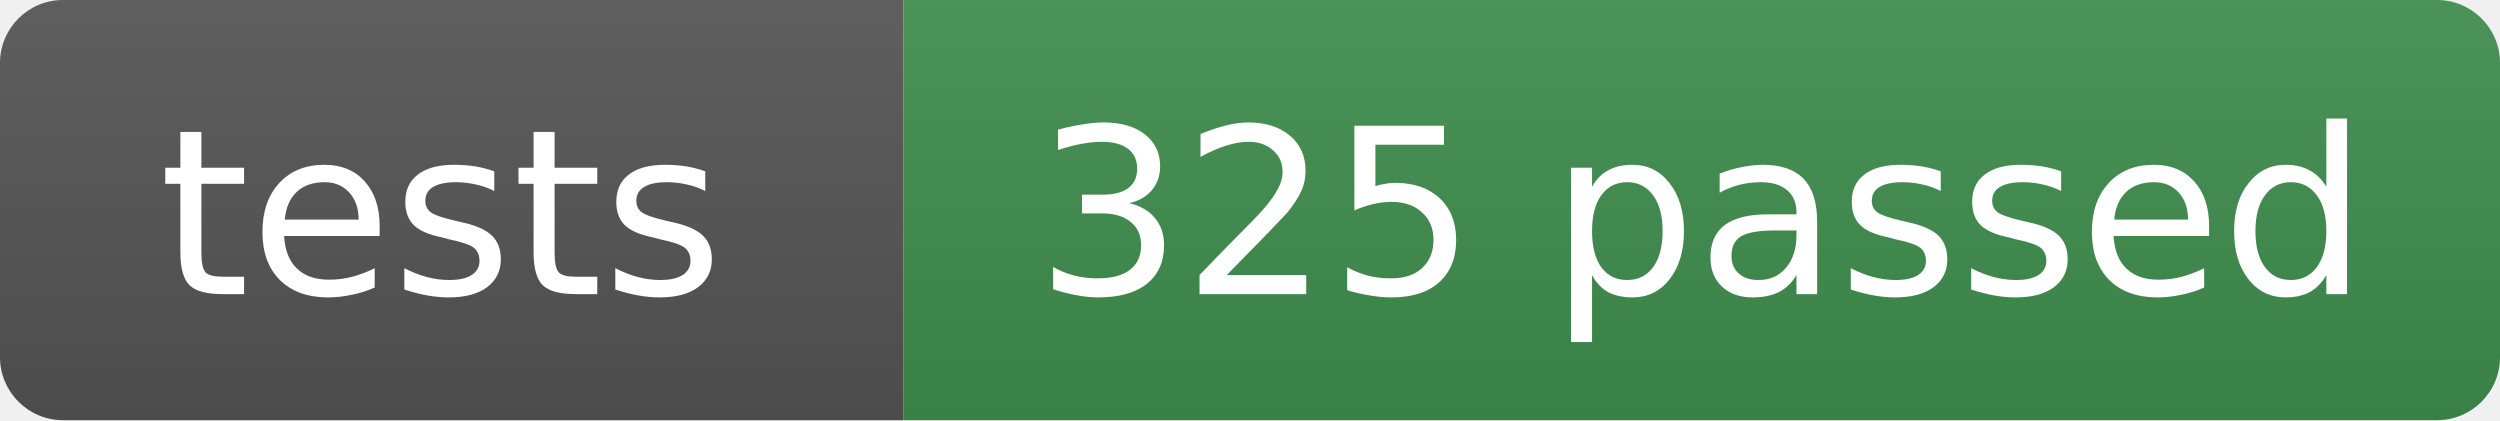
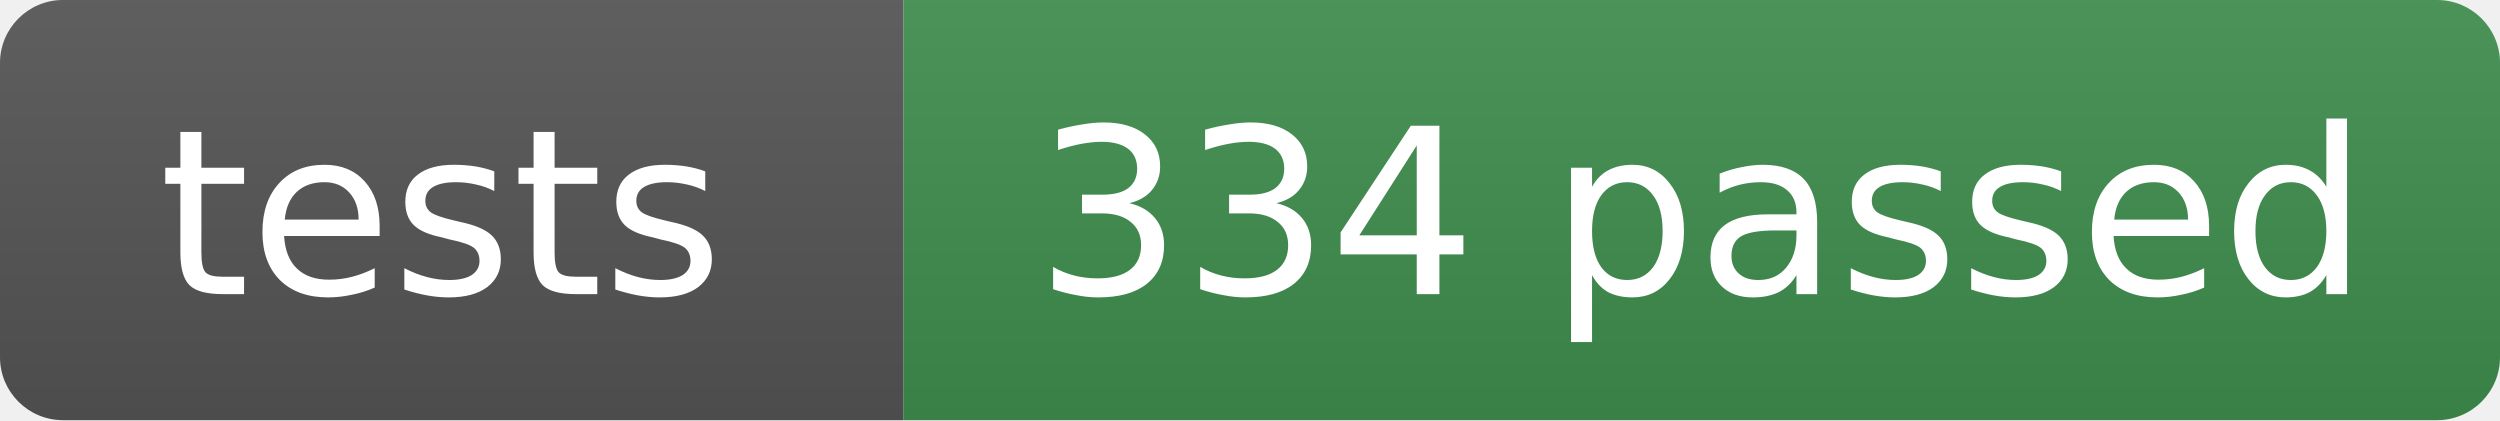
- <svg xmlns="http://www.w3.org/2000/svg" width="119" height="20" role="img" aria-label="tests: 325 passed">
+ <svg xmlns="http://www.w3.org/2000/svg" width="119" height="20" role="img" aria-label="tests: 334 passed">
  <linearGradient id="s" x2="0" y2="100%">
    <stop offset="0" stop-color="#bbb" stop-opacity=".1" />
    <stop offset="1" stop-opacity=".1" />
  </linearGradient>
  <clipPath id="r">
    <rect width="119" height="20" rx="3" fill="#fff" />
  </clipPath>
  <g clip-path="url(#r)">
    <rect width="43" height="20" fill="#555" />
    <rect x="43" width="76" height="20" fill="#3f8f4f" />
    <rect width="119" height="20" fill="url(#s)" />
  </g>
  <g fill="#fff" text-anchor="middle" font-family="Verdana,Geneva,DejaVu Sans,sans-serif" font-size="11">
    <text x="21" y="14">tests</text>
-     <text x="81" y="14">325 passed</text>
+     <text x="81" y="14">334 passed</text>
  </g>
</svg>
